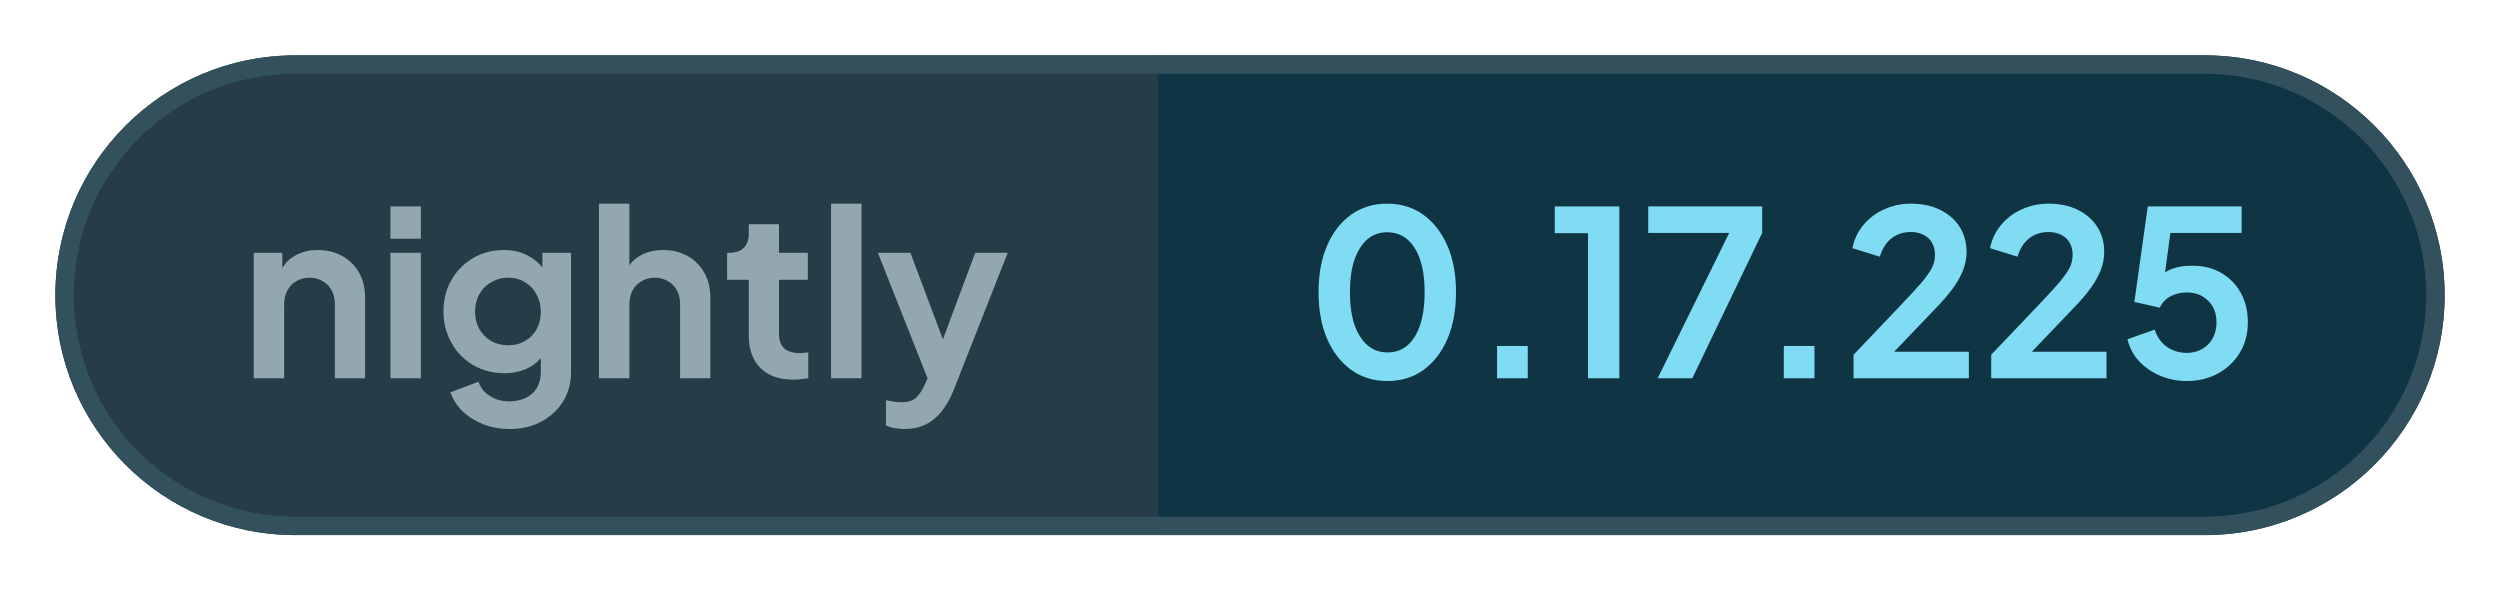
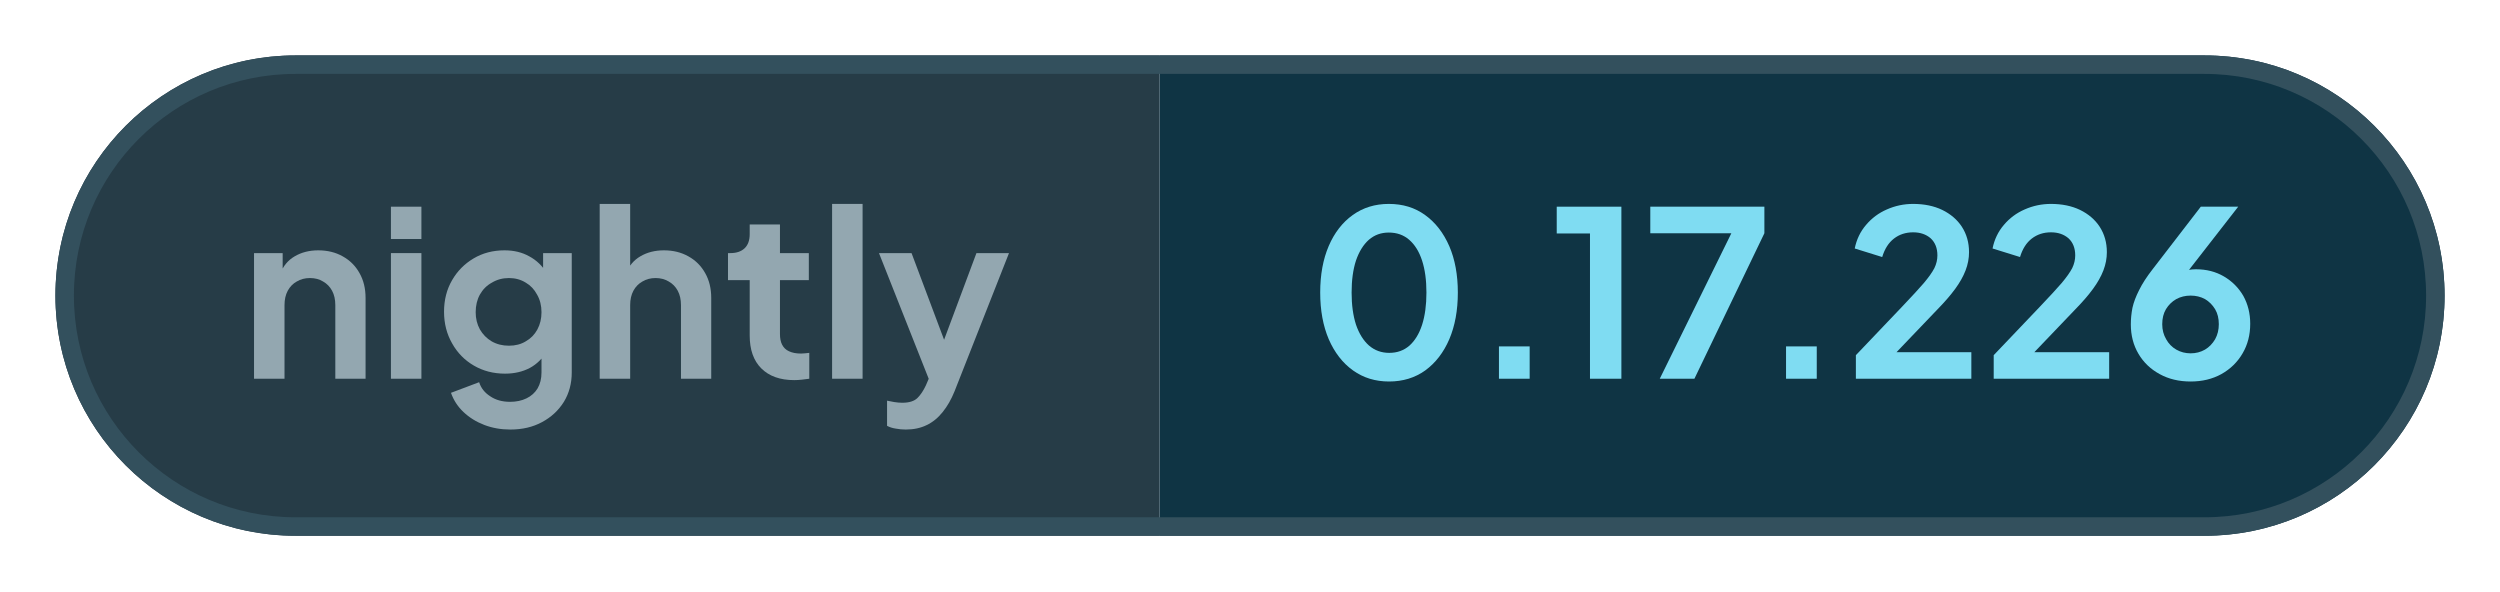
- <svg xmlns="http://www.w3.org/2000/svg" width="135.49" height="32" viewBox="0 0 135.49 32" role="img" aria-label="nightly: 0.17.225">
+ <svg xmlns="http://www.w3.org/2000/svg" width="135.32" height="32" viewBox="0 0 135.32 32" role="img" aria-label="nightly: 0.17.226">
  <defs>
    <clipPath id="pill">
-       <rect x="3" y="3" width="129.49" height="26" rx="13" />
+       <rect x="3" y="3" width="129.32" height="26" rx="13" />
    </clipPath>
  </defs>
  <g clip-path="url(#pill)">
    <rect x="3" y="3" width="59.76" height="26" fill="#263c47" />
-     <rect x="62.76" y="3" width="69.73" height="26" fill="#0f3444" />
+     <rect x="62.76" y="3" width="69.56" height="26" fill="#0f3444" />
  </g>
-   <rect x="3.5" y="3.5" width="128.49" height="25" rx="12.5" fill="none" stroke="#33505d" />
+   <rect x="3.5" y="3.5" width="128.32" height="25" rx="12.5" fill="none" stroke="#33505d" />
  <g fill="#93a7b0">
    <path transform="translate(13 20.5) scale(0.0125)" d="M60 0V-544H184V-436L174 -456Q193 -505 236 -530Q280 -556 338 -556Q398 -556 444 -530Q491 -504 517 -457Q543 -411 543 -350V0H412V-319Q412 -355 398 -381Q384 -407 359 -421Q335 -436 302 -436Q270 -436 245 -421Q220 -407 206 -381Q192 -355 192 -319V0Z" />
    <path transform="translate(20.41 20.5) scale(0.0125)" d="M60 0V-544H192V0ZM60 -605V-745H192V-605Z" />
    <path transform="translate(23.56 20.5) scale(0.0125)" d="M325 220Q264 220 212 200Q160 180 122 144Q85 109 68 61L190 15Q202 53 238 76Q273 100 324 100Q364 100 395 85Q426 70 443 42Q460 13 460 -27V-150L484 -121Q456 -72 410 -47Q363 -22 302 -22Q227 -22 167 -57Q107 -92 73 -153Q38 -214 38 -290Q38 -367 73 -427Q107 -486 166 -521Q225 -556 300 -556Q361 -556 407 -530Q454 -505 484 -456L467 -424V-544H591V-27Q591 44 557 100Q522 156 462 188Q403 220 325 220ZM319 -143Q361 -143 392 -162Q424 -180 442 -213Q460 -246 460 -288Q460 -331 441 -364Q423 -398 392 -416Q360 -436 319 -436Q278 -436 245 -416Q212 -398 193 -364Q175 -331 175 -288Q175 -247 193 -214Q212 -181 244 -162Q277 -143 319 -143Z" />
    <path transform="translate(31.71 20.5) scale(0.0125)" d="M60 0V-757H192V-436L174 -456Q193 -505 236 -530Q280 -556 338 -556Q398 -556 444 -530Q491 -504 517 -457Q543 -411 543 -350V0H412V-319Q412 -355 398 -381Q384 -407 359 -421Q334 -436 302 -436Q270 -436 245 -421Q220 -407 206 -381Q192 -355 192 -319V0Z" />
    <path transform="translate(39.13 20.5) scale(0.0125)" d="M309 6Q217 6 166 -45Q116 -95 116 -187V-427H22V-544H32Q72 -544 94 -565Q116 -586 116 -626V-668H247V-544H372V-427H247V-194Q247 -166 256 -148Q266 -128 286 -119Q307 -109 338 -109Q346 -109 355 -110Q365 -111 374 -112V0Q360 2 342 4Q324 6 309 6Z" />
    <path transform="translate(44.29 20.5) scale(0.0125)" d="M60 0V-757H192V0Z" />
    <path transform="translate(47.44 20.5) scale(0.0125)" d="M127 220Q105 220 84 216Q63 213 46 204V95Q59 98 77 101Q96 104 112 104Q157 104 178 83Q198 63 214 29L250 -55L248 55L11 -544H152L318 -102H268L433 -544H574L338 55Q317 107 287 144Q257 182 217 201Q178 220 127 220Z" />
  </g>
  <g fill="#7fdcf2">
    <path transform="translate(70.76 20.5) scale(0.0125)" d="M354 12Q265 12 198 -36Q131 -84 93 -171Q56 -258 56 -373Q56 -489 93 -575Q130 -661 197 -709Q264 -757 353 -757Q444 -757 510 -709Q577 -661 615 -574Q652 -488 652 -373Q652 -258 615 -171Q578 -85 511 -36Q444 12 354 12ZM355 -112Q406 -112 442 -143Q478 -175 497 -233Q516 -292 516 -373Q516 -454 497 -512Q478 -570 441 -602Q405 -633 353 -633Q303 -633 267 -602Q231 -570 211 -512Q192 -454 192 -373Q192 -293 211 -234Q231 -176 267 -144Q304 -112 355 -112Z" />
    <path transform="translate(79.61 20.5) scale(0.0125)" d="M122 0V-140H255V0Z" />
    <path transform="translate(83.9 20.5) scale(0.0125)" d="M173 0V-629H29V-745H309V0Z" />
    <path transform="translate(88.94 20.5) scale(0.0125)" d="M72 0 382 -630H31V-745H525V-630L222 0Z" />
    <path transform="translate(95.15 20.5) scale(0.0125)" d="M122 0V-140H255V0Z" />
    <path transform="translate(99.88 20.5) scale(0.0125)" d="M46 0V-102L248 -314Q308 -377 340 -414Q372 -452 386 -479Q399 -506 399 -534Q399 -581 370 -608Q340 -634 294 -634Q246 -634 211 -607Q176 -580 160 -527L41 -564Q53 -623 90 -666Q127 -710 180 -733Q234 -757 294 -757Q366 -757 420 -731Q475 -704 505 -658Q536 -610 536 -548Q536 -508 521 -469Q506 -430 476 -389Q446 -348 398 -299L222 -115H546V0Z" />
    <path transform="translate(107.34 20.5) scale(0.0125)" d="M46 0V-102L248 -314Q308 -377 340 -414Q372 -452 386 -479Q399 -506 399 -534Q399 -581 370 -608Q340 -634 294 -634Q246 -634 211 -607Q176 -580 160 -527L41 -564Q53 -623 90 -666Q127 -710 180 -733Q234 -757 294 -757Q366 -757 420 -731Q475 -704 505 -658Q536 -610 536 -548Q536 -508 521 -469Q506 -430 476 -389Q446 -348 398 -299L222 -115H546V0Z" />
-     <path transform="translate(114.8 20.5) scale(0.0125)" d="M297 12Q238 12 184 -10Q131 -32 92 -72Q54 -112 40 -169L158 -211Q175 -160 213 -135Q251 -110 297 -110Q335 -110 364 -127Q394 -144 410 -174Q426 -203 426 -242Q426 -281 410 -310Q393 -339 364 -356Q335 -372 297 -372Q258 -372 226 -355Q195 -338 180 -306L70 -331L128 -745H535V-630H183L234 -689L192 -377L153 -408Q180 -450 221 -469Q262 -488 320 -488Q394 -488 448 -456Q502 -424 532 -369Q562 -314 562 -242Q562 -170 528 -112Q493 -54 433 -21Q373 12 297 12Z" />
+     <path transform="translate(114.8 20.5) scale(0.0125)" d="M302 12Q226 12 168 -20Q109 -52 76 -108Q43 -164 43 -235Q43 -271 50 -307Q58 -343 79 -384Q99 -425 138 -475L346 -745H508L255 -420L233 -444Q247 -455 262 -461Q276 -468 292 -471Q308 -474 325 -474Q393 -474 446 -443Q499 -412 530 -359Q560 -305 560 -238Q560 -166 527 -110Q494 -53 435 -20Q377 12 302 12ZM302 -110Q336 -110 364 -126Q391 -142 408 -171Q424 -200 424 -236Q424 -274 408 -301Q391 -329 364 -345Q336 -360 302 -360Q268 -360 240 -345Q212 -329 195 -301Q179 -274 179 -236Q179 -200 196 -171Q212 -142 240 -126Q268 -110 302 -110Z" />
  </g>
</svg>
